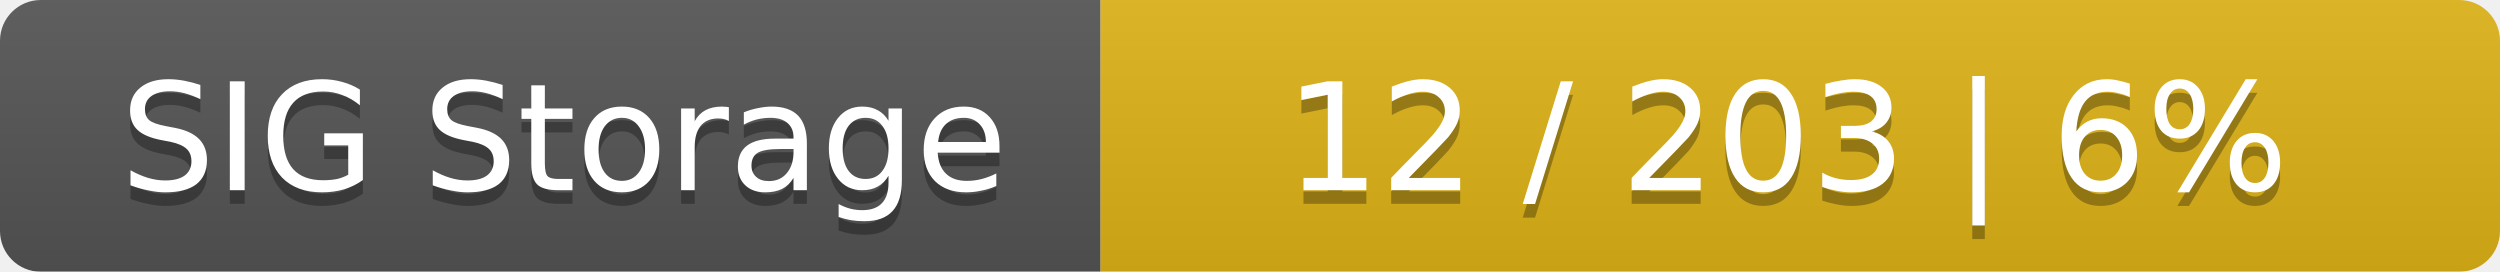
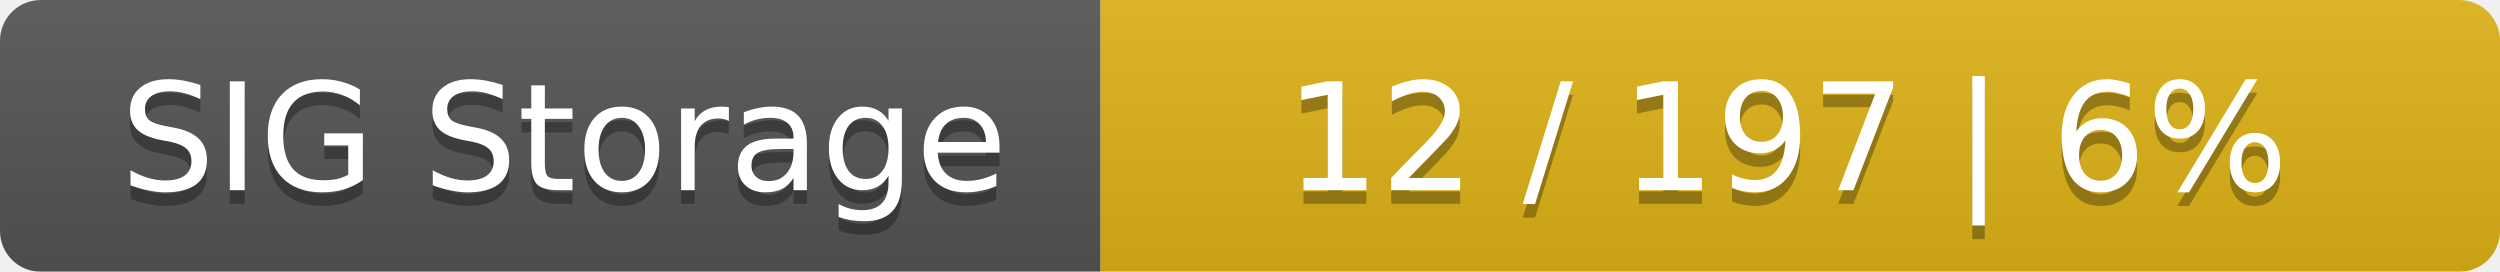
<svg xmlns="http://www.w3.org/2000/svg" width="184" height="20">
  <linearGradient id="smooth" x2="0" y2="100%">
    <stop offset="0" stop-color="#bbb" stop-opacity=".1" />
    <stop offset="1" stop-opacity=".1" />
  </linearGradient>
  <mask id="round">
    <rect width="184" height="20" rx="3" fill="#fff" />
  </mask>
  <g mask="url(#round)">
    <rect width="81" height="20" fill="#555" />
    <rect x="81" width="103" height="20" fill="#dfb317" />
    <rect width="184" height="20" fill="url(#smooth)" />
  </g>
  <g fill="#fff" text-anchor="middle" font-family="DejaVu Sans,Verdana,Geneva,sans-serif" font-size="11">
    <text x="41.5" y="15" fill="#010101" fill-opacity=".3">SIG Storage</text>
    <text x="41.5" y="14">SIG Storage</text>
-     <text x="131.5" y="15" fill="#010101" fill-opacity=".3">12 / 203    |    6%</text>
-     <text x="131.5" y="14">12 / 203    |    6%</text>
+     <text x="131.5" y="15" fill="#010101" fill-opacity=".3">12 / 197    |    6%</text>
+     <text x="131.5" y="14">12 / 197    |    6%</text>
  </g>
</svg>
